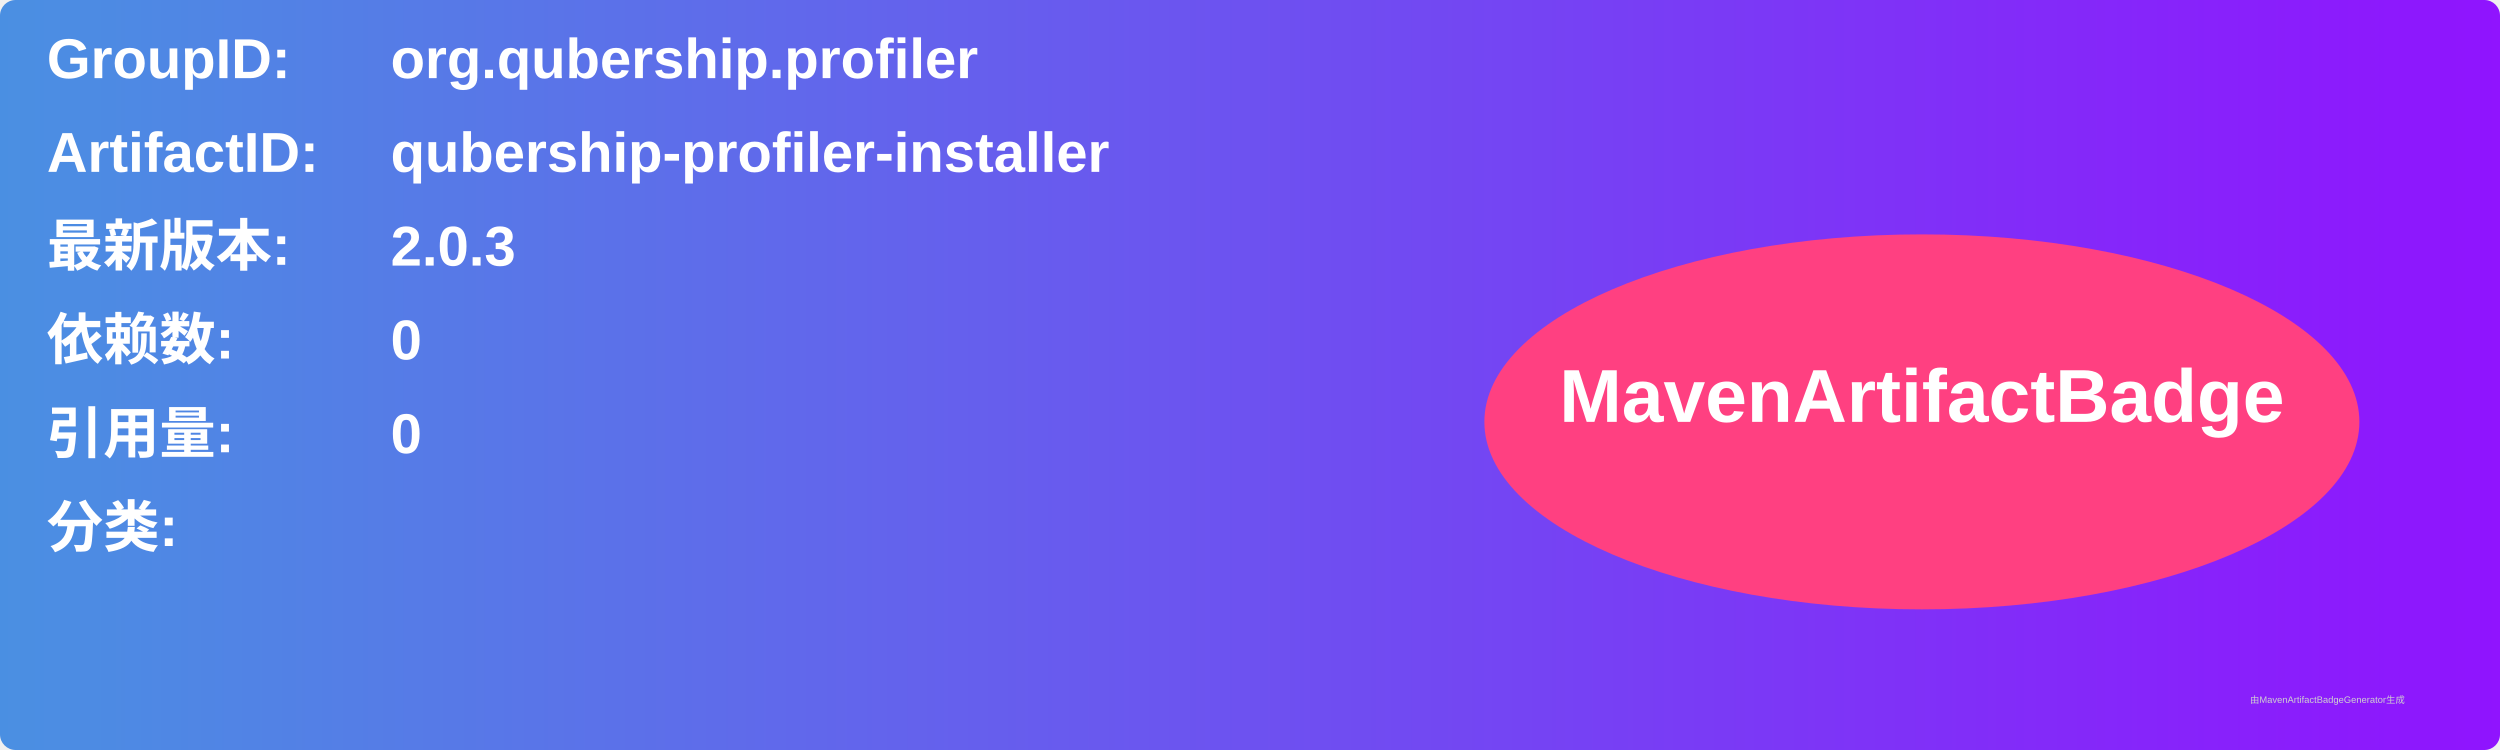
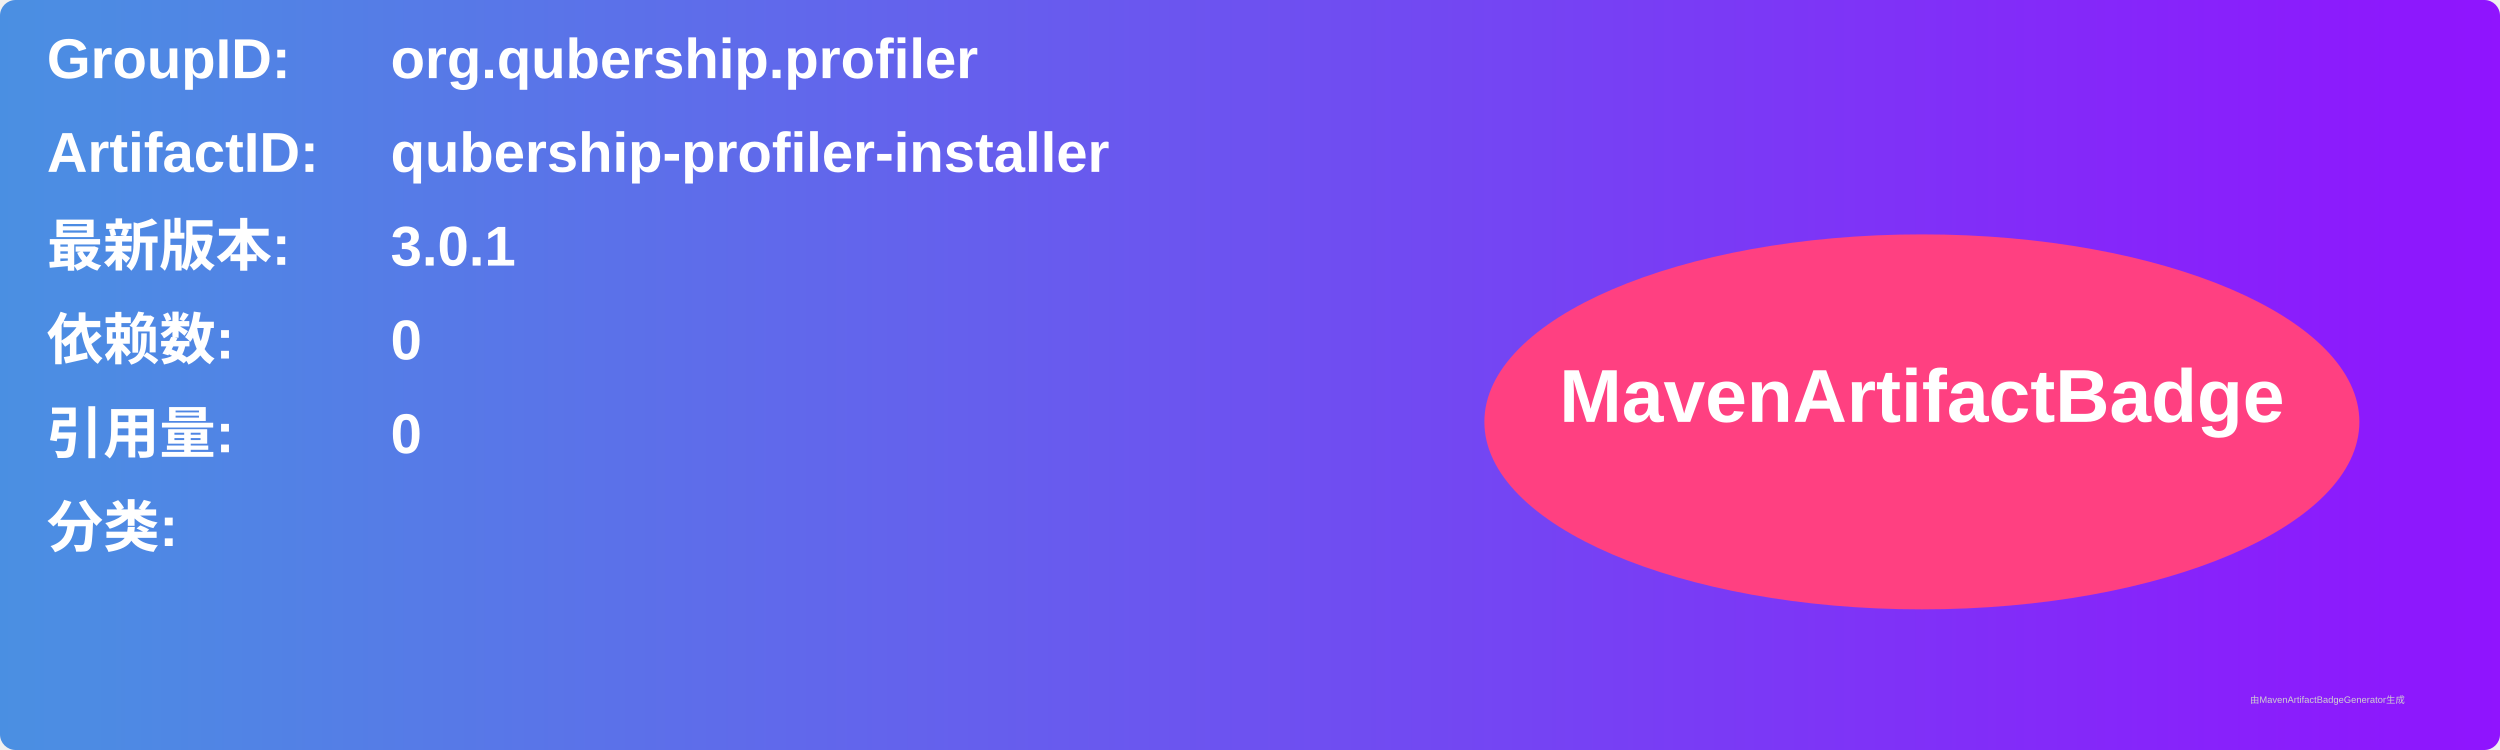
<svg xmlns="http://www.w3.org/2000/svg" width="800" height="240" viewBox="0 0 800 240">
  <linearGradient id="grad" x1="0%" y1="0%" x2="100%" y2="0%">
    <stop offset="0%" stop-color="#4a90e2" />
    <stop offset="100%" stop-color="#9013fe" />
  </linearGradient>
  <rect width="100%" height="100%" rx="5" ry="5" fill="url(#grad)" />
  <g transform="translate(15, 15)">
    <text x="0" y="10" font-family="Arial" font-size="18" fill="white" font-weight="bold" width="260">GroupID:</text>
    <text x="110" y="10" font-family="Arial" font-size="18" fill="white" font-weight="bold" width="460">org.qubership.profiler</text>
    <text x="0" y="40" font-family="Arial" font-size="18" fill="white" font-weight="bold" width="260">ArtifactID:</text>
    <text x="110" y="40" font-family="Arial" font-size="18" fill="white" font-weight="bold" width="460">qubership-profiler-installer</text>
    <text x="0" y="70" font-family="Arial" font-size="18" fill="white" font-weight="bold">最新版本:</text>
    <text x="110" y="70" font-family="Arial" font-size="18" fill="white" font-weight="bold">
-       <tspan font-weight="bold">2.0.3</tspan>
+       <tspan font-weight="bold">3.0.1</tspan>
    </text>
    <text x="0" y="100" font-family="Arial" font-size="18" fill="white" font-weight="bold">依赖数: </text>
    <text x="110" y="100" font-family="Arial" font-size="18" fill="white">
      <tspan font-weight="bold">0</tspan>
    </text>
    <text x="0" y="130" font-family="Arial" font-size="18" fill="white" font-weight="bold">引用量: </text>
    <text x="110" y="130" font-family="Arial" font-size="18" fill="white">
      <tspan font-weight="bold">0</tspan>
    </text>
    <text x="0" y="160" font-family="Arial" font-size="18" fill="white" font-weight="bold">分类:</text>
    <text x="10" y="190" font-family="Arial" font-size="10" fill="white">
      <tspan font-weight="bold" />
    </text>
    <ellipse cx="600" cy="120" rx="140" ry="60" fill="#ff4081" />
    <text x="600" y="120" text-anchor="middle" font-family="Arial" font-size="24" fill="white" font-weight="bold">MavenArtifactBadge</text>
  </g>
  <text x="720" y="225" font-family="Arial" font-size="3" fill="#d0d0d0">由MavenArtifactBadgeGenerator生成</text>
</svg>
